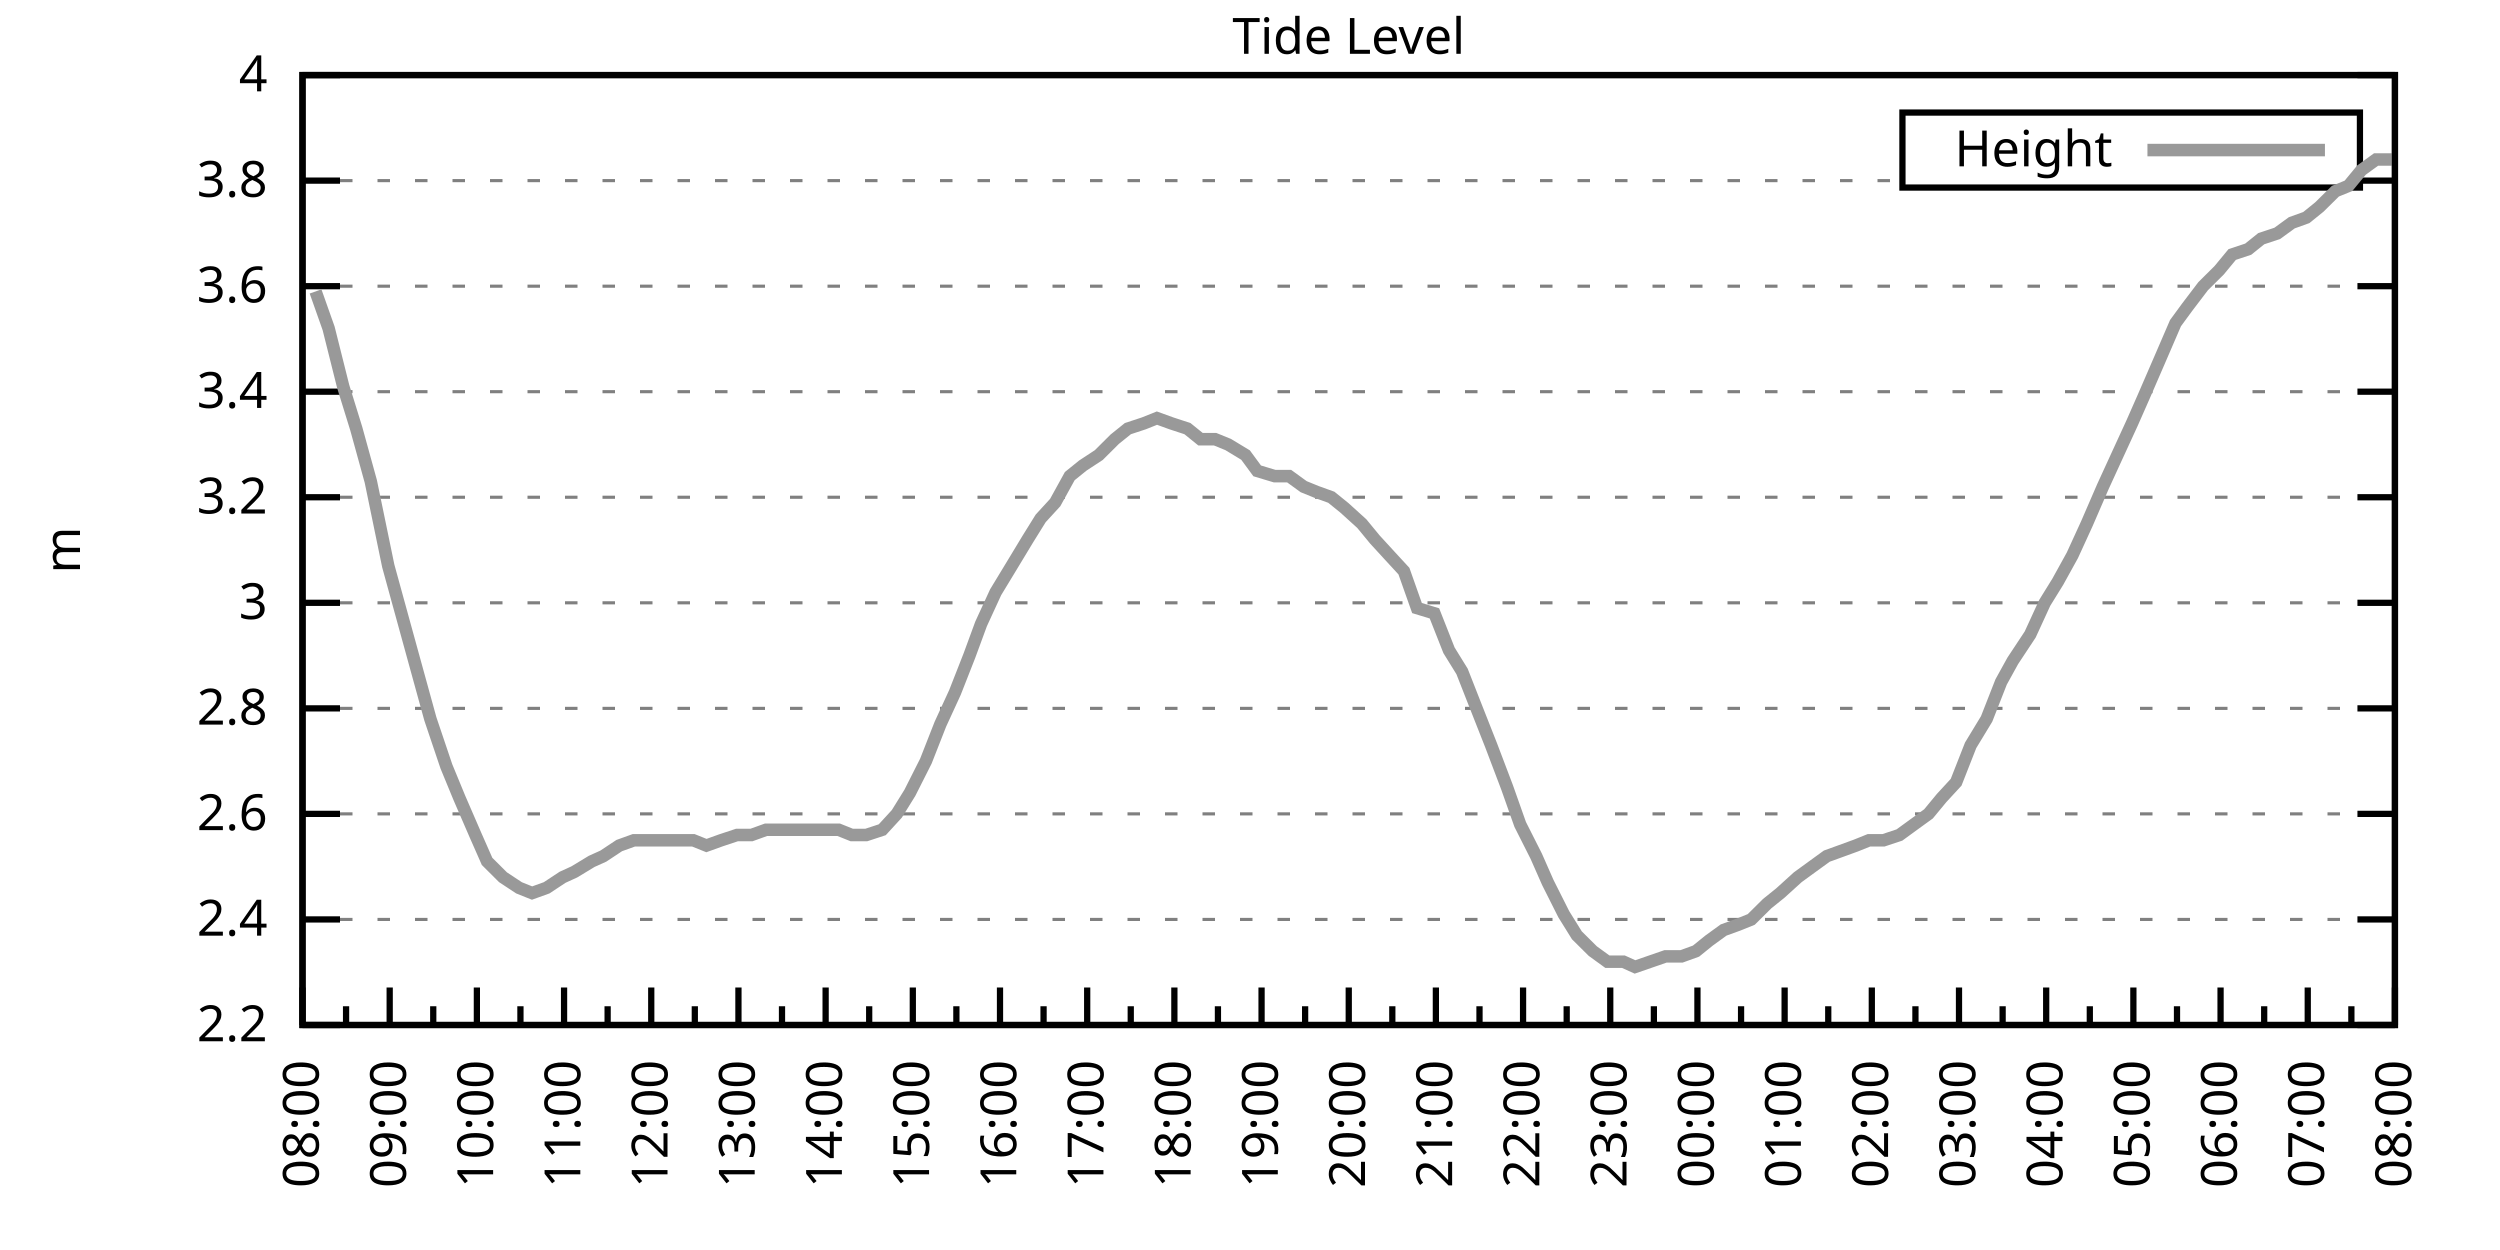
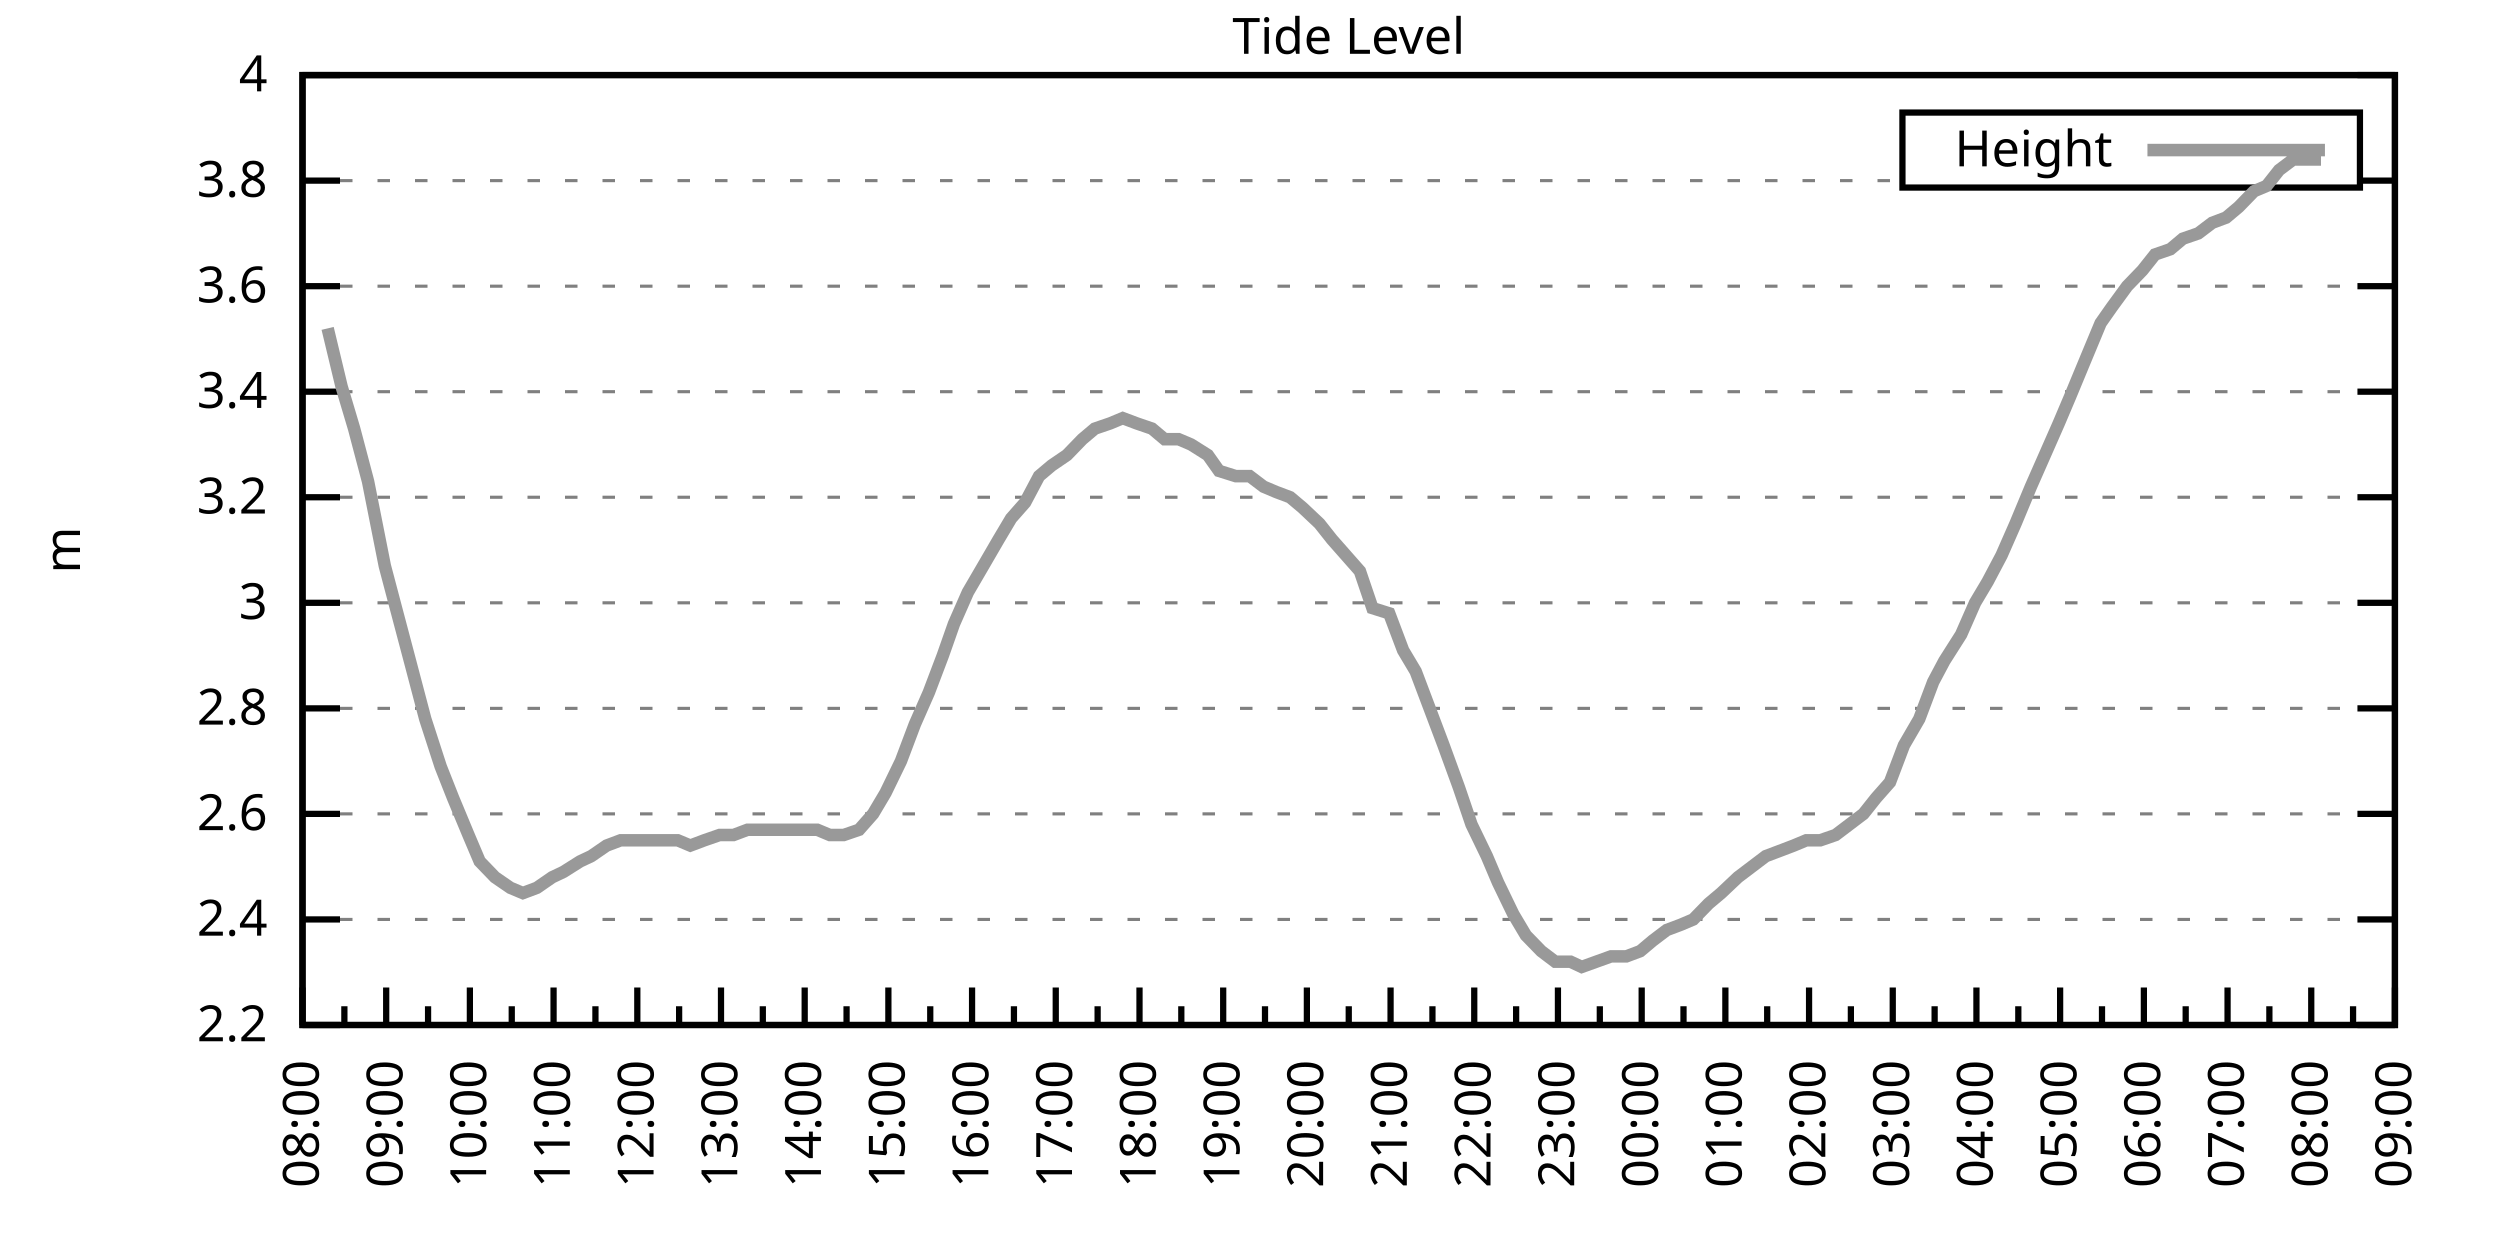
<svg xmlns="http://www.w3.org/2000/svg" xmlns:xlink="http://www.w3.org/1999/xlink" width="400" height="200" viewBox="0 0 400 200">
  <g id="gnuplot_canvas">
    <rect x="0" y="0" width="400" height="200" fill="none" />
    <defs>
      <circle id="gpDot" r="0.5" stroke-width="0.5" stroke="currentColor" />
      <path id="gpPt0" stroke-width="0.333" stroke="currentColor" d="M-1,0 h2 M0,-1 v2" />
      <path id="gpPt1" stroke-width="0.333" stroke="currentColor" d="M-1,-1 L1,1 M1,-1 L-1,1" />
      <path id="gpPt2" stroke-width="0.333" stroke="currentColor" d="M-1,0 L1,0 M0,-1 L0,1 M-1,-1 L1,1 M-1,1 L1,-1" />
      <rect id="gpPt3" stroke-width="0.333" stroke="currentColor" x="-1" y="-1" width="2" height="2" />
      <rect id="gpPt4" stroke-width="0.333" stroke="currentColor" fill="currentColor" x="-1" y="-1" width="2" height="2" />
      <circle id="gpPt5" stroke-width="0.333" stroke="currentColor" cx="0" cy="0" r="1" />
      <use xlink:href="#gpPt5" id="gpPt6" fill="currentColor" stroke="none" />
      <path id="gpPt7" stroke-width="0.333" stroke="currentColor" d="M0,-1.33 L-1.33,0.67 L1.33,0.67 z" />
      <use xlink:href="#gpPt7" id="gpPt8" fill="currentColor" stroke="none" />
      <use xlink:href="#gpPt7" id="gpPt9" stroke="currentColor" transform="rotate(180)" />
      <use xlink:href="#gpPt9" id="gpPt10" fill="currentColor" stroke="none" />
      <use xlink:href="#gpPt3" id="gpPt11" stroke="currentColor" transform="rotate(45)" />
      <use xlink:href="#gpPt11" id="gpPt12" fill="currentColor" stroke="none" />
      <path id="gpPt13" stroke-width="0.333" stroke="currentColor" d="M0,1.330 L1.265,0.411 L0.782,-1.067 L-0.782,-1.076 L-1.265,0.411 z" />
      <use xlink:href="#gpPt13" id="gpPt14" fill="currentColor" stroke="none" />
      <filter id="textbox" filterUnits="objectBoundingBox" x="0" y="0" height="1" width="1">
        <feFlood flood-color="white" flood-opacity="1" result="bgnd" />
        <feComposite in="SourceGraphic" in2="bgnd" operator="atop" />
      </filter>
      <filter id="greybox" filterUnits="objectBoundingBox" x="0" y="0" height="1" width="1">
        <feFlood flood-color="lightgrey" flood-opacity="1" result="grey" />
        <feComposite in="SourceGraphic" in2="grey" operator="atop" />
      </filter>
    </defs>
    <g fill="none" color="white" stroke="currentColor" stroke-width="1.00" stroke-linecap="butt" stroke-linejoin="miter">
</g>
    <g fill="none" color="black" stroke="currentColor" stroke-width="1.00" stroke-linecap="butt" stroke-linejoin="miter">
      <g stroke="none" shape-rendering="crispEdges">
        <polygon fill="rgb(255, 255, 255)" points="48.40,164.00 383.18,164.00 383.18,12.02 48.40,12.02 " />
      </g>
    </g>
    <g fill="none" color="black" stroke="currentColor" stroke-width="1.00" stroke-linecap="butt" stroke-linejoin="miter">
</g>
    <g fill="none" color="black" stroke="black" stroke-width="0.50" stroke-linecap="butt" stroke-linejoin="miter">
</g>
    <g fill="none" color="gray" stroke="currentColor" stroke-width="0.50" stroke-linecap="butt" stroke-linejoin="miter">
      <path stroke="gray" stroke-dasharray="2,4" class="gridline" d="M48.40,164.00 L383.19,164.00  " />
    </g>
    <g fill="none" color="gray" stroke="gray" stroke-width="1.00" stroke-linecap="butt" stroke-linejoin="miter">
</g>
    <g fill="none" color="black" stroke="currentColor" stroke-width="1.00" stroke-linecap="butt" stroke-linejoin="miter">
      <path stroke="black" d="M48.40,164.00 L54.40,164.00 M383.19,164.00 L377.19,164.00  " />
      <g transform="translate(42.80,166.60)" stroke="none" fill="black" font-family="Sans" font-size="8.00" text-anchor="end">
        <text>
          <tspan font-family="Sans"> 2.2</tspan>
        </text>
      </g>
    </g>
    <g fill="none" color="black" stroke="currentColor" stroke-width="1.00" stroke-linecap="butt" stroke-linejoin="miter">
</g>
    <g fill="none" color="black" stroke="black" stroke-width="0.50" stroke-linecap="butt" stroke-linejoin="miter">
</g>
    <g fill="none" color="gray" stroke="currentColor" stroke-width="0.50" stroke-linecap="butt" stroke-linejoin="miter">
      <path stroke="gray" stroke-dasharray="2,4" class="gridline" d="M48.40,147.11 L383.19,147.11  " />
    </g>
    <g fill="none" color="gray" stroke="gray" stroke-width="1.00" stroke-linecap="butt" stroke-linejoin="miter">
</g>
    <g fill="none" color="black" stroke="currentColor" stroke-width="1.00" stroke-linecap="butt" stroke-linejoin="miter">
      <path stroke="black" d="M48.40,147.11 L54.40,147.11 M383.19,147.11 L377.19,147.11  " />
      <g transform="translate(42.80,149.71)" stroke="none" fill="black" font-family="Sans" font-size="8.00" text-anchor="end">
        <text>
          <tspan font-family="Sans"> 2.4</tspan>
        </text>
      </g>
    </g>
    <g fill="none" color="black" stroke="currentColor" stroke-width="1.00" stroke-linecap="butt" stroke-linejoin="miter">
</g>
    <g fill="none" color="black" stroke="black" stroke-width="0.50" stroke-linecap="butt" stroke-linejoin="miter">
</g>
    <g fill="none" color="gray" stroke="currentColor" stroke-width="0.50" stroke-linecap="butt" stroke-linejoin="miter">
      <path stroke="gray" stroke-dasharray="2,4" class="gridline" d="M48.40,130.22 L383.19,130.22  " />
    </g>
    <g fill="none" color="gray" stroke="gray" stroke-width="1.00" stroke-linecap="butt" stroke-linejoin="miter">
</g>
    <g fill="none" color="black" stroke="currentColor" stroke-width="1.00" stroke-linecap="butt" stroke-linejoin="miter">
      <path stroke="black" d="M48.40,130.22 L54.40,130.22 M383.19,130.22 L377.19,130.22  " />
      <g transform="translate(42.80,132.82)" stroke="none" fill="black" font-family="Sans" font-size="8.00" text-anchor="end">
        <text>
          <tspan font-family="Sans"> 2.6</tspan>
        </text>
      </g>
    </g>
    <g fill="none" color="black" stroke="currentColor" stroke-width="1.00" stroke-linecap="butt" stroke-linejoin="miter">
</g>
    <g fill="none" color="black" stroke="black" stroke-width="0.50" stroke-linecap="butt" stroke-linejoin="miter">
</g>
    <g fill="none" color="gray" stroke="currentColor" stroke-width="0.50" stroke-linecap="butt" stroke-linejoin="miter">
      <path stroke="gray" stroke-dasharray="2,4" class="gridline" d="M48.40,113.34 L383.19,113.34  " />
    </g>
    <g fill="none" color="gray" stroke="gray" stroke-width="1.00" stroke-linecap="butt" stroke-linejoin="miter">
</g>
    <g fill="none" color="black" stroke="currentColor" stroke-width="1.00" stroke-linecap="butt" stroke-linejoin="miter">
      <path stroke="black" d="M48.40,113.34 L54.40,113.34 M383.19,113.34 L377.19,113.34  " />
      <g transform="translate(42.80,115.94)" stroke="none" fill="black" font-family="Sans" font-size="8.00" text-anchor="end">
        <text>
          <tspan font-family="Sans"> 2.8</tspan>
        </text>
      </g>
    </g>
    <g fill="none" color="black" stroke="currentColor" stroke-width="1.00" stroke-linecap="butt" stroke-linejoin="miter">
</g>
    <g fill="none" color="black" stroke="black" stroke-width="0.50" stroke-linecap="butt" stroke-linejoin="miter">
</g>
    <g fill="none" color="gray" stroke="currentColor" stroke-width="0.50" stroke-linecap="butt" stroke-linejoin="miter">
      <path stroke="gray" stroke-dasharray="2,4" class="gridline" d="M48.40,96.45 L383.19,96.45  " />
    </g>
    <g fill="none" color="gray" stroke="gray" stroke-width="1.00" stroke-linecap="butt" stroke-linejoin="miter">
</g>
    <g fill="none" color="black" stroke="currentColor" stroke-width="1.00" stroke-linecap="butt" stroke-linejoin="miter">
      <path stroke="black" d="M48.40,96.45 L54.40,96.45 M383.19,96.45 L377.19,96.45  " />
      <g transform="translate(42.80,99.05)" stroke="none" fill="black" font-family="Sans" font-size="8.00" text-anchor="end">
        <text>
          <tspan font-family="Sans"> 3</tspan>
        </text>
      </g>
    </g>
    <g fill="none" color="black" stroke="currentColor" stroke-width="1.00" stroke-linecap="butt" stroke-linejoin="miter">
</g>
    <g fill="none" color="black" stroke="black" stroke-width="0.50" stroke-linecap="butt" stroke-linejoin="miter">
</g>
    <g fill="none" color="gray" stroke="currentColor" stroke-width="0.50" stroke-linecap="butt" stroke-linejoin="miter">
      <path stroke="gray" stroke-dasharray="2,4" class="gridline" d="M48.40,79.56 L383.19,79.56  " />
    </g>
    <g fill="none" color="gray" stroke="gray" stroke-width="1.00" stroke-linecap="butt" stroke-linejoin="miter">
</g>
    <g fill="none" color="black" stroke="currentColor" stroke-width="1.00" stroke-linecap="butt" stroke-linejoin="miter">
      <path stroke="black" d="M48.40,79.56 L54.40,79.56 M383.19,79.56 L377.19,79.56  " />
      <g transform="translate(42.80,82.16)" stroke="none" fill="black" font-family="Sans" font-size="8.00" text-anchor="end">
        <text>
          <tspan font-family="Sans"> 3.2</tspan>
        </text>
      </g>
    </g>
    <g fill="none" color="black" stroke="currentColor" stroke-width="1.00" stroke-linecap="butt" stroke-linejoin="miter">
</g>
    <g fill="none" color="black" stroke="black" stroke-width="0.50" stroke-linecap="butt" stroke-linejoin="miter">
</g>
    <g fill="none" color="gray" stroke="currentColor" stroke-width="0.50" stroke-linecap="butt" stroke-linejoin="miter">
      <path stroke="gray" stroke-dasharray="2,4" class="gridline" d="M48.40,62.67 L383.19,62.67  " />
    </g>
    <g fill="none" color="gray" stroke="gray" stroke-width="1.00" stroke-linecap="butt" stroke-linejoin="miter">
</g>
    <g fill="none" color="black" stroke="currentColor" stroke-width="1.00" stroke-linecap="butt" stroke-linejoin="miter">
      <path stroke="black" d="M48.40,62.67 L54.40,62.67 M383.19,62.67 L377.19,62.67  " />
      <g transform="translate(42.80,65.27)" stroke="none" fill="black" font-family="Sans" font-size="8.00" text-anchor="end">
        <text>
          <tspan font-family="Sans"> 3.4</tspan>
        </text>
      </g>
    </g>
    <g fill="none" color="black" stroke="currentColor" stroke-width="1.00" stroke-linecap="butt" stroke-linejoin="miter">
</g>
    <g fill="none" color="black" stroke="black" stroke-width="0.50" stroke-linecap="butt" stroke-linejoin="miter">
</g>
    <g fill="none" color="gray" stroke="currentColor" stroke-width="0.50" stroke-linecap="butt" stroke-linejoin="miter">
      <path stroke="gray" stroke-dasharray="2,4" class="gridline" d="M48.40,45.79 L383.19,45.79  " />
    </g>
    <g fill="none" color="gray" stroke="gray" stroke-width="1.00" stroke-linecap="butt" stroke-linejoin="miter">
</g>
    <g fill="none" color="black" stroke="currentColor" stroke-width="1.00" stroke-linecap="butt" stroke-linejoin="miter">
      <path stroke="black" d="M48.40,45.79 L54.40,45.79 M383.19,45.79 L377.19,45.79  " />
      <g transform="translate(42.80,48.39)" stroke="none" fill="black" font-family="Sans" font-size="8.00" text-anchor="end">
        <text>
          <tspan font-family="Sans"> 3.6</tspan>
        </text>
      </g>
    </g>
    <g fill="none" color="black" stroke="currentColor" stroke-width="1.00" stroke-linecap="butt" stroke-linejoin="miter">
</g>
    <g fill="none" color="black" stroke="black" stroke-width="0.50" stroke-linecap="butt" stroke-linejoin="miter">
</g>
    <g fill="none" color="gray" stroke="currentColor" stroke-width="0.50" stroke-linecap="butt" stroke-linejoin="miter">
      <path stroke="gray" stroke-dasharray="2,4" class="gridline" d="M48.40,28.90 L304.39,28.90 M377.59,28.90 L383.19,28.90  " />
    </g>
    <g fill="none" color="gray" stroke="gray" stroke-width="1.00" stroke-linecap="butt" stroke-linejoin="miter">
</g>
    <g fill="none" color="black" stroke="currentColor" stroke-width="1.00" stroke-linecap="butt" stroke-linejoin="miter">
      <path stroke="black" d="M48.40,28.90 L54.40,28.90 M383.19,28.90 L377.19,28.90  " />
      <g transform="translate(42.80,31.50)" stroke="none" fill="black" font-family="Sans" font-size="8.00" text-anchor="end">
        <text>
          <tspan font-family="Sans"> 3.8</tspan>
        </text>
      </g>
    </g>
    <g fill="none" color="black" stroke="currentColor" stroke-width="1.00" stroke-linecap="butt" stroke-linejoin="miter">
</g>
    <g fill="none" color="black" stroke="black" stroke-width="0.50" stroke-linecap="butt" stroke-linejoin="miter">
</g>
    <g fill="none" color="gray" stroke="currentColor" stroke-width="0.50" stroke-linecap="butt" stroke-linejoin="miter">
      <path stroke="gray" stroke-dasharray="2,4" class="gridline" d="M48.40,12.01 L383.19,12.01  " />
    </g>
    <g fill="none" color="gray" stroke="gray" stroke-width="1.00" stroke-linecap="butt" stroke-linejoin="miter">
</g>
    <g fill="none" color="black" stroke="currentColor" stroke-width="1.00" stroke-linecap="butt" stroke-linejoin="miter">
      <path stroke="black" d="M48.40,12.01 L54.40,12.01 M383.19,12.01 L377.19,12.01  " />
      <g transform="translate(42.80,14.61)" stroke="none" fill="black" font-family="Sans" font-size="8.00" text-anchor="end">
        <text>
          <tspan font-family="Sans"> 4</tspan>
        </text>
      </g>
    </g>
    <g fill="none" color="black" stroke="currentColor" stroke-width="1.00" stroke-linecap="butt" stroke-linejoin="miter">
      <path stroke="black" d="M48.40,164.00 L48.40,158.00  " />
      <g transform="translate(51.00,169.60) rotate(270)" stroke="none" fill="black" font-family="Sans" font-size="8.00" text-anchor="end">
        <text>
          <tspan font-family="Sans">08:00</tspan>
        </text>
      </g>
    </g>
    <g fill="none" color="black" stroke="currentColor" stroke-width="1.00" stroke-linecap="butt" stroke-linejoin="miter">
-       <path stroke="black" d="M55.37,164.00 L55.37,161.00 M62.35,164.00 L62.35,158.00  " />
-       <g transform="translate(64.95,169.60) rotate(270)" stroke="none" fill="black" font-family="Sans" font-size="8.00" text-anchor="end">
+       <path stroke="black" d="M55.10,164.00 L55.10,161.00 M61.79,164.00 L61.79,158.00  " />
+       <g transform="translate(64.39,169.60) rotate(270)" stroke="none" fill="black" font-family="Sans" font-size="8.00" text-anchor="end">
        <text>
          <tspan font-family="Sans">09:00</tspan>
        </text>
      </g>
    </g>
    <g fill="none" color="black" stroke="currentColor" stroke-width="1.00" stroke-linecap="butt" stroke-linejoin="miter">
-       <path stroke="black" d="M69.32,164.00 L69.32,161.00 M76.30,164.00 L76.30,158.00  " />
-       <g transform="translate(78.90,169.60) rotate(270)" stroke="none" fill="black" font-family="Sans" font-size="8.00" text-anchor="end">
+       <path stroke="black" d="M68.49,164.00 L68.49,161.00 M75.18,164.00 L75.18,158.00  " />
+       <g transform="translate(77.78,169.60) rotate(270)" stroke="none" fill="black" font-family="Sans" font-size="8.00" text-anchor="end">
        <text>
          <tspan font-family="Sans">10:00</tspan>
        </text>
      </g>
    </g>
    <g fill="none" color="black" stroke="currentColor" stroke-width="1.00" stroke-linecap="butt" stroke-linejoin="miter">
-       <path stroke="black" d="M83.27,164.00 L83.27,161.00 M90.25,164.00 L90.25,158.00  " />
-       <g transform="translate(92.85,169.60) rotate(270)" stroke="none" fill="black" font-family="Sans" font-size="8.00" text-anchor="end">
+       <path stroke="black" d="M81.88,164.00 L81.88,161.00 M88.57,164.00 L88.57,158.00  " />
+       <g transform="translate(91.17,169.60) rotate(270)" stroke="none" fill="black" font-family="Sans" font-size="8.00" text-anchor="end">
        <text>
          <tspan font-family="Sans">11:00</tspan>
        </text>
      </g>
    </g>
    <g fill="none" color="black" stroke="currentColor" stroke-width="1.00" stroke-linecap="butt" stroke-linejoin="miter">
-       <path stroke="black" d="M97.22,164.00 L97.22,161.00 M104.20,164.00 L104.20,158.00  " />
-       <g transform="translate(106.80,169.60) rotate(270)" stroke="none" fill="black" font-family="Sans" font-size="8.00" text-anchor="end">
+       <path stroke="black" d="M95.27,164.00 L95.27,161.00 M101.97,164.00 L101.97,158.00  " />
+       <g transform="translate(104.57,169.60) rotate(270)" stroke="none" fill="black" font-family="Sans" font-size="8.00" text-anchor="end">
        <text>
          <tspan font-family="Sans">12:00</tspan>
        </text>
      </g>
    </g>
    <g fill="none" color="black" stroke="currentColor" stroke-width="1.00" stroke-linecap="butt" stroke-linejoin="miter">
-       <path stroke="black" d="M111.17,164.00 L111.17,161.00 M118.15,164.00 L118.15,158.00  " />
-       <g transform="translate(120.75,169.60) rotate(270)" stroke="none" fill="black" font-family="Sans" font-size="8.00" text-anchor="end">
+       <path stroke="black" d="M108.66,164.00 L108.66,161.00 M115.36,164.00 L115.36,158.00  " />
+       <g transform="translate(117.96,169.60) rotate(270)" stroke="none" fill="black" font-family="Sans" font-size="8.00" text-anchor="end">
        <text>
          <tspan font-family="Sans">13:00</tspan>
        </text>
      </g>
    </g>
    <g fill="none" color="black" stroke="currentColor" stroke-width="1.00" stroke-linecap="butt" stroke-linejoin="miter">
-       <path stroke="black" d="M125.12,164.00 L125.12,161.00 M132.10,164.00 L132.10,158.00  " />
-       <g transform="translate(134.70,169.60) rotate(270)" stroke="none" fill="black" font-family="Sans" font-size="8.00" text-anchor="end">
+       <path stroke="black" d="M122.05,164.00 L122.05,161.00 M128.75,164.00 L128.75,158.00  " />
+       <g transform="translate(131.35,169.60) rotate(270)" stroke="none" fill="black" font-family="Sans" font-size="8.00" text-anchor="end">
        <text>
          <tspan font-family="Sans">14:00</tspan>
        </text>
      </g>
    </g>
    <g fill="none" color="black" stroke="currentColor" stroke-width="1.00" stroke-linecap="butt" stroke-linejoin="miter">
-       <path stroke="black" d="M139.07,164.00 L139.07,161.00 M146.05,164.00 L146.05,158.00  " />
-       <g transform="translate(148.65,169.60) rotate(270)" stroke="none" fill="black" font-family="Sans" font-size="8.00" text-anchor="end">
+       <path stroke="black" d="M135.45,164.00 L135.45,161.00 M142.14,164.00 L142.14,158.00  " />
+       <g transform="translate(144.74,169.60) rotate(270)" stroke="none" fill="black" font-family="Sans" font-size="8.00" text-anchor="end">
        <text>
          <tspan font-family="Sans">15:00</tspan>
        </text>
      </g>
    </g>
    <g fill="none" color="black" stroke="currentColor" stroke-width="1.00" stroke-linecap="butt" stroke-linejoin="miter">
-       <path stroke="black" d="M153.02,164.00 L153.02,161.00 M160.00,164.00 L160.00,158.00  " />
-       <g transform="translate(162.60,169.60) rotate(270)" stroke="none" fill="black" font-family="Sans" font-size="8.00" text-anchor="end">
+       <path stroke="black" d="M148.84,164.00 L148.84,161.00 M155.53,164.00 L155.53,158.00  " />
+       <g transform="translate(158.13,169.60) rotate(270)" stroke="none" fill="black" font-family="Sans" font-size="8.00" text-anchor="end">
        <text>
          <tspan font-family="Sans">16:00</tspan>
        </text>
      </g>
    </g>
    <g fill="none" color="black" stroke="currentColor" stroke-width="1.00" stroke-linecap="butt" stroke-linejoin="miter">
-       <path stroke="black" d="M166.97,164.00 L166.97,161.00 M173.95,164.00 L173.95,158.00  " />
-       <g transform="translate(176.55,169.60) rotate(270)" stroke="none" fill="black" font-family="Sans" font-size="8.00" text-anchor="end">
+       <path stroke="black" d="M162.23,164.00 L162.23,161.00 M168.92,164.00 L168.92,158.00  " />
+       <g transform="translate(171.52,169.60) rotate(270)" stroke="none" fill="black" font-family="Sans" font-size="8.00" text-anchor="end">
        <text>
          <tspan font-family="Sans">17:00</tspan>
        </text>
      </g>
    </g>
    <g fill="none" color="black" stroke="currentColor" stroke-width="1.00" stroke-linecap="butt" stroke-linejoin="miter">
-       <path stroke="black" d="M180.92,164.00 L180.92,161.00 M187.90,164.00 L187.90,158.00  " />
-       <g transform="translate(190.50,169.60) rotate(270)" stroke="none" fill="black" font-family="Sans" font-size="8.00" text-anchor="end">
+       <path stroke="black" d="M175.62,164.00 L175.62,161.00 M182.32,164.00 L182.32,158.00  " />
+       <g transform="translate(184.92,169.60) rotate(270)" stroke="none" fill="black" font-family="Sans" font-size="8.00" text-anchor="end">
        <text>
          <tspan font-family="Sans">18:00</tspan>
        </text>
      </g>
    </g>
    <g fill="none" color="black" stroke="currentColor" stroke-width="1.00" stroke-linecap="butt" stroke-linejoin="miter">
-       <path stroke="black" d="M194.87,164.00 L194.87,161.00 M201.85,164.00 L201.85,158.00  " />
-       <g transform="translate(204.45,169.60) rotate(270)" stroke="none" fill="black" font-family="Sans" font-size="8.00" text-anchor="end">
+       <path stroke="black" d="M189.01,164.00 L189.01,161.00 M195.71,164.00 L195.71,158.00  " />
+       <g transform="translate(198.31,169.60) rotate(270)" stroke="none" fill="black" font-family="Sans" font-size="8.00" text-anchor="end">
        <text>
          <tspan font-family="Sans">19:00</tspan>
        </text>
      </g>
    </g>
    <g fill="none" color="black" stroke="currentColor" stroke-width="1.00" stroke-linecap="butt" stroke-linejoin="miter">
-       <path stroke="black" d="M208.82,164.00 L208.82,161.00 M215.80,164.00 L215.80,158.00  " />
-       <g transform="translate(218.40,169.60) rotate(270)" stroke="none" fill="black" font-family="Sans" font-size="8.00" text-anchor="end">
+       <path stroke="black" d="M202.40,164.00 L202.40,161.00 M209.10,164.00 L209.10,158.00  " />
+       <g transform="translate(211.70,169.60) rotate(270)" stroke="none" fill="black" font-family="Sans" font-size="8.00" text-anchor="end">
        <text>
          <tspan font-family="Sans">20:00</tspan>
        </text>
      </g>
    </g>
    <g fill="none" color="black" stroke="currentColor" stroke-width="1.00" stroke-linecap="butt" stroke-linejoin="miter">
-       <path stroke="black" d="M222.77,164.00 L222.77,161.00 M229.74,164.00 L229.74,158.00  " />
-       <g transform="translate(232.34,169.60) rotate(270)" stroke="none" fill="black" font-family="Sans" font-size="8.00" text-anchor="end">
+       <path stroke="black" d="M215.80,164.00 L215.80,161.00 M222.49,164.00 L222.49,158.00  " />
+       <g transform="translate(225.09,169.60) rotate(270)" stroke="none" fill="black" font-family="Sans" font-size="8.00" text-anchor="end">
        <text>
          <tspan font-family="Sans">21:00</tspan>
        </text>
      </g>
    </g>
    <g fill="none" color="black" stroke="currentColor" stroke-width="1.00" stroke-linecap="butt" stroke-linejoin="miter">
-       <path stroke="black" d="M236.72,164.00 L236.72,161.00 M243.69,164.00 L243.69,158.00  " />
-       <g transform="translate(246.29,169.60) rotate(270)" stroke="none" fill="black" font-family="Sans" font-size="8.00" text-anchor="end">
+       <path stroke="black" d="M229.19,164.00 L229.19,161.00 M235.88,164.00 L235.88,158.00  " />
+       <g transform="translate(238.48,169.60) rotate(270)" stroke="none" fill="black" font-family="Sans" font-size="8.00" text-anchor="end">
        <text>
          <tspan font-family="Sans">22:00</tspan>
        </text>
      </g>
    </g>
    <g fill="none" color="black" stroke="currentColor" stroke-width="1.00" stroke-linecap="butt" stroke-linejoin="miter">
-       <path stroke="black" d="M250.67,164.00 L250.67,161.00 M257.64,164.00 L257.64,158.00  " />
-       <g transform="translate(260.24,169.60) rotate(270)" stroke="none" fill="black" font-family="Sans" font-size="8.00" text-anchor="end">
+       <path stroke="black" d="M242.58,164.00 L242.58,161.00 M249.27,164.00 L249.27,158.00  " />
+       <g transform="translate(251.87,169.60) rotate(270)" stroke="none" fill="black" font-family="Sans" font-size="8.00" text-anchor="end">
        <text>
          <tspan font-family="Sans">23:00</tspan>
        </text>
      </g>
    </g>
    <g fill="none" color="black" stroke="currentColor" stroke-width="1.00" stroke-linecap="butt" stroke-linejoin="miter">
-       <path stroke="black" d="M264.62,164.00 L264.62,161.00 M271.59,164.00 L271.59,158.00  " />
-       <g transform="translate(274.19,169.60) rotate(270)" stroke="none" fill="black" font-family="Sans" font-size="8.00" text-anchor="end">
+       <path stroke="black" d="M255.97,164.00 L255.97,161.00 M262.67,164.00 L262.67,158.00  " />
+       <g transform="translate(265.27,169.60) rotate(270)" stroke="none" fill="black" font-family="Sans" font-size="8.00" text-anchor="end">
        <text>
          <tspan font-family="Sans">00:00</tspan>
        </text>
      </g>
    </g>
    <g fill="none" color="black" stroke="currentColor" stroke-width="1.00" stroke-linecap="butt" stroke-linejoin="miter">
-       <path stroke="black" d="M278.57,164.00 L278.57,161.00 M285.54,164.00 L285.54,158.00  " />
-       <g transform="translate(288.14,169.60) rotate(270)" stroke="none" fill="black" font-family="Sans" font-size="8.00" text-anchor="end">
+       <path stroke="black" d="M269.36,164.00 L269.36,161.00 M276.06,164.00 L276.06,158.00  " />
+       <g transform="translate(278.66,169.60) rotate(270)" stroke="none" fill="black" font-family="Sans" font-size="8.00" text-anchor="end">
        <text>
          <tspan font-family="Sans">01:00</tspan>
        </text>
      </g>
    </g>
    <g fill="none" color="black" stroke="currentColor" stroke-width="1.00" stroke-linecap="butt" stroke-linejoin="miter">
-       <path stroke="black" d="M292.52,164.00 L292.52,161.00 M299.49,164.00 L299.49,158.00  " />
-       <g transform="translate(302.09,169.60) rotate(270)" stroke="none" fill="black" font-family="Sans" font-size="8.00" text-anchor="end">
+       <path stroke="black" d="M282.75,164.00 L282.75,161.00 M289.45,164.00 L289.45,158.00  " />
+       <g transform="translate(292.05,169.60) rotate(270)" stroke="none" fill="black" font-family="Sans" font-size="8.00" text-anchor="end">
        <text>
          <tspan font-family="Sans">02:00</tspan>
        </text>
      </g>
    </g>
    <g fill="none" color="black" stroke="currentColor" stroke-width="1.00" stroke-linecap="butt" stroke-linejoin="miter">
-       <path stroke="black" d="M306.47,164.00 L306.47,161.00 M313.44,164.00 L313.44,158.00  " />
-       <g transform="translate(316.04,169.60) rotate(270)" stroke="none" fill="black" font-family="Sans" font-size="8.00" text-anchor="end">
+       <path stroke="black" d="M296.14,164.00 L296.14,161.00 M302.84,164.00 L302.84,158.00  " />
+       <g transform="translate(305.44,169.60) rotate(270)" stroke="none" fill="black" font-family="Sans" font-size="8.00" text-anchor="end">
        <text>
          <tspan font-family="Sans">03:00</tspan>
        </text>
      </g>
    </g>
    <g fill="none" color="black" stroke="currentColor" stroke-width="1.00" stroke-linecap="butt" stroke-linejoin="miter">
-       <path stroke="black" d="M320.42,164.00 L320.42,161.00 M327.39,164.00 L327.39,158.00  " />
-       <g transform="translate(329.99,169.60) rotate(270)" stroke="none" fill="black" font-family="Sans" font-size="8.00" text-anchor="end">
+       <path stroke="black" d="M309.54,164.00 L309.54,161.00 M316.23,164.00 L316.23,158.00  " />
+       <g transform="translate(318.83,169.60) rotate(270)" stroke="none" fill="black" font-family="Sans" font-size="8.00" text-anchor="end">
        <text>
          <tspan font-family="Sans">04:00</tspan>
        </text>
      </g>
    </g>
    <g fill="none" color="black" stroke="currentColor" stroke-width="1.00" stroke-linecap="butt" stroke-linejoin="miter">
-       <path stroke="black" d="M334.37,164.00 L334.37,161.00 M341.34,164.00 L341.34,158.00  " />
-       <g transform="translate(343.94,169.60) rotate(270)" stroke="none" fill="black" font-family="Sans" font-size="8.00" text-anchor="end">
+       <path stroke="black" d="M322.93,164.00 L322.93,161.00 M329.62,164.00 L329.62,158.00  " />
+       <g transform="translate(332.22,169.60) rotate(270)" stroke="none" fill="black" font-family="Sans" font-size="8.00" text-anchor="end">
        <text>
          <tspan font-family="Sans">05:00</tspan>
        </text>
      </g>
    </g>
    <g fill="none" color="black" stroke="currentColor" stroke-width="1.00" stroke-linecap="butt" stroke-linejoin="miter">
-       <path stroke="black" d="M348.32,164.00 L348.32,161.00 M355.29,164.00 L355.29,158.00  " />
-       <g transform="translate(357.89,169.60) rotate(270)" stroke="none" fill="black" font-family="Sans" font-size="8.00" text-anchor="end">
+       <path stroke="black" d="M336.32,164.00 L336.32,161.00 M343.02,164.00 L343.02,158.00  " />
+       <g transform="translate(345.62,169.60) rotate(270)" stroke="none" fill="black" font-family="Sans" font-size="8.00" text-anchor="end">
        <text>
          <tspan font-family="Sans">06:00</tspan>
        </text>
      </g>
    </g>
    <g fill="none" color="black" stroke="currentColor" stroke-width="1.00" stroke-linecap="butt" stroke-linejoin="miter">
-       <path stroke="black" d="M362.27,164.00 L362.27,161.00 M369.24,164.00 L369.24,158.00  " />
-       <g transform="translate(371.84,169.60) rotate(270)" stroke="none" fill="black" font-family="Sans" font-size="8.00" text-anchor="end">
+       <path stroke="black" d="M349.71,164.00 L349.71,161.00 M356.41,164.00 L356.41,158.00  " />
+       <g transform="translate(359.01,169.60) rotate(270)" stroke="none" fill="black" font-family="Sans" font-size="8.00" text-anchor="end">
        <text>
          <tspan font-family="Sans">07:00</tspan>
        </text>
      </g>
    </g>
    <g fill="none" color="black" stroke="currentColor" stroke-width="1.00" stroke-linecap="butt" stroke-linejoin="miter">
-       <path stroke="black" d="M376.22,164.00 L376.22,161.00 M383.19,164.00 L383.19,158.00  " />
+       <path stroke="black" d="M363.10,164.00 L363.10,161.00 M369.80,164.00 L369.80,158.00  " />
+       <g transform="translate(372.40,169.60) rotate(270)" stroke="none" fill="black" font-family="Sans" font-size="8.00" text-anchor="end">
+         <text>
+           <tspan font-family="Sans">08:00</tspan>
+         </text>
+       </g>
+     </g>
+     <g fill="none" color="black" stroke="currentColor" stroke-width="1.00" stroke-linecap="butt" stroke-linejoin="miter">
+       <path stroke="black" d="M376.49,164.00 L376.49,161.00 M383.19,164.00 L383.19,158.00  " />
      <g transform="translate(385.79,169.60) rotate(270)" stroke="none" fill="black" font-family="Sans" font-size="8.00" text-anchor="end">
        <text>
-           <tspan font-family="Sans">08:00</tspan>
+           <tspan font-family="Sans">09:00</tspan>
        </text>
      </g>
    </g>
    <g fill="none" color="black" stroke="currentColor" stroke-width="1.00" stroke-linecap="butt" stroke-linejoin="miter">
</g>
    <g fill="none" color="black" stroke="currentColor" stroke-width="1.00" stroke-linecap="butt" stroke-linejoin="miter">
      <path stroke="black" d="M48.40,12.01 L48.40,164.00 L383.19,164.00 L383.19,12.01 L48.40,12.01 Z  " />
    </g>
    <g fill="none" color="black" stroke="currentColor" stroke-width="1.00" stroke-linecap="butt" stroke-linejoin="miter">
      <g transform="translate(12.80,88.01) rotate(270)" stroke="none" fill="black" font-family="Sans" font-size="8.00" text-anchor="middle">
        <text>
          <tspan font-family="Sans">m</tspan>
        </text>
      </g>
    </g>
    <g fill="none" color="black" stroke="currentColor" stroke-width="1.00" stroke-linecap="butt" stroke-linejoin="miter">
</g>
    <g fill="none" color="black" stroke="currentColor" stroke-width="1.00" stroke-linecap="butt" stroke-linejoin="miter">
      <path stroke="black" d="M304.39,30.01 L304.39,18.01 L377.59,18.01 L377.59,30.01 L304.39,30.01 Z  " />
    </g>
    <g id="Tide_level_plot_1">
      <g fill="none" color="white" stroke="black" stroke-width="2.00" stroke-linecap="butt" stroke-linejoin="miter">
</g>
      <g fill="none" color="black" stroke="currentColor" stroke-width="2.00" stroke-linecap="butt" stroke-linejoin="miter">
        <g transform="translate(337.99,26.61)" stroke="none" fill="black" font-family="Sans" font-size="8.00" text-anchor="end">
          <text>
            <tspan font-family="Sans">Height</tspan>
          </text>
        </g>
      </g>
      <g fill="none" color="black" stroke="currentColor" stroke-width="2.00" stroke-linecap="butt" stroke-linejoin="miter">
-         <path stroke="rgb(153, 153, 153)" d="M343.59,24.01 L371.99,24.01 M50.49,46.63 L52.58,52.54 L54.91,61.83 L57.00,68.58 L59.33,77.03 L62.12,90.54   L64.44,98.98 L66.30,105.74 L68.86,115.03 L71.42,122.62 L73.51,127.69 L76.07,133.60 L77.93,137.82 L80.48,140.36   L83.04,142.05 L85.13,142.89 L87.46,142.05 L90.02,140.36 L91.88,139.51 L94.67,137.82 L96.53,136.98 L99.08,135.29   L101.41,134.45 L103.73,134.45 L106.06,134.45 L108.38,134.45 L110.94,134.45 L113.03,135.29 L115.36,134.45 L117.92,133.60   L120.24,133.60 L122.57,132.76 L124.89,132.76 L126.98,132.76 L129.08,132.76 L131.87,132.76 L134.19,132.76 L136.28,133.60   L138.61,133.60 L141.16,132.76 L143.49,130.22 L145.58,126.85 L148.14,121.78 L150.46,115.87 L152.79,110.80 L155.11,104.89   L156.97,99.83 L159.30,94.76 L161.86,90.54 L164.41,86.32 L166.51,82.94 L168.83,80.41 L171.16,76.18 L173.25,74.49   L175.81,72.81 L178.36,70.27 L180.46,68.58 L183.01,67.74 L185.11,66.90 L187.43,67.74 L189.99,68.58 L192.08,70.27   L194.41,70.27 L196.50,71.12 L199.29,72.81 L201.15,75.34 L203.94,76.18 L206.26,76.18 L208.59,77.87 L210.68,78.72   L213.01,79.56 L215.10,81.25 L217.89,83.78 L219.98,86.32 L222.30,88.85 L224.63,91.38 L226.72,97.29 L229.51,98.14   L231.84,104.05 L233.93,107.43 L236.25,113.34 L238.58,119.25 L241.14,126.00 L243.23,131.91 L245.79,136.98 L247.65,141.20   L250.20,146.27 L252.30,149.65 L254.85,152.18 L257.18,153.87 L259.74,153.87 L261.60,154.71 L266.48,153.02 L269.04,153.02   L271.36,152.18 L273.45,150.49 L275.78,148.80 L278.10,147.96 L280.20,147.11 L282.75,144.58 L284.85,142.89 L287.64,140.36   L289.96,138.67 L292.29,136.98 L294.61,136.14 L296.94,135.29 L299.03,134.45 L301.35,134.45 L303.91,133.60 L306.23,131.91   L308.56,130.22 L310.65,127.69 L312.98,125.16 L315.30,119.25 L317.86,115.03 L320.18,109.11 L322.04,105.74 L324.83,101.52   L327.16,96.45 L329.25,93.07 L331.58,88.85 L333.90,83.78 L336.46,77.87 L338.78,72.81 L341.11,67.74 L342.97,63.52   L345.53,57.61 L348.08,51.70 L349.94,49.16 L352.50,45.79 L355.06,43.25 L357.15,40.72 L359.71,39.87 L361.80,38.19   L364.36,37.34 L366.68,35.65 L369.01,34.81 L371.10,33.12 L373.66,30.59 L375.75,29.74 L377.84,27.21 L380.17,25.52   L382.96,25.52  " />
+         <path stroke="rgb(153, 153, 153)" d="M343.59,24.01 L371.99,24.01 M52.42,52.54 L54.65,61.83 L56.66,68.58 L58.89,77.03 L61.57,90.54 L63.80,98.98   L65.59,105.74 L68.04,115.03 L70.50,122.62 L72.50,127.69 L74.96,133.60 L76.75,137.82 L79.20,140.36 L81.66,142.05   L83.66,142.89 L85.90,142.05 L88.35,140.36 L90.14,139.51 L92.82,137.82 L94.60,136.98 L97.06,135.29 L99.29,134.45   L101.52,134.45 L103.75,134.45 L105.98,134.45 L108.44,134.45 L110.45,135.29 L112.68,134.45 L115.13,133.60 L117.37,133.60   L119.60,132.76 L121.83,132.76 L123.84,132.76 L125.85,132.76 L128.53,132.76 L130.76,132.76 L132.77,133.60 L135.00,133.60   L137.45,132.76 L139.69,130.22 L141.69,126.85 L144.15,121.78 L146.38,115.87 L148.61,110.80 L150.85,104.89 L152.63,99.83   L154.86,94.76 L157.32,90.54 L159.77,86.32 L161.78,82.94 L164.01,80.41 L166.25,76.18 L168.25,74.49 L170.71,72.81   L173.17,70.27 L175.17,68.58 L177.63,67.74 L179.64,66.90 L181.87,67.74 L184.32,68.58 L186.33,70.27 L188.57,70.27   L190.57,71.12 L193.25,72.81 L195.04,75.34 L197.72,76.18 L199.95,76.18 L202.18,77.87 L204.19,78.72 L206.42,79.56   L208.43,81.25 L211.11,83.78 L213.12,86.32 L215.35,88.85 L217.58,91.38 L219.59,97.29 L222.27,98.14 L224.50,104.05   L226.51,107.43 L228.74,113.34 L230.97,119.25 L233.43,126.00 L235.44,131.91 L237.89,136.98 L239.68,141.20 L242.13,146.27   L244.14,149.65 L246.60,152.18 L248.83,153.87 L251.28,153.87 L253.07,154.71 L257.76,153.02 L260.21,153.02 L262.44,152.18   L264.45,150.49 L266.68,148.80 L268.92,147.96 L270.92,147.11 L273.38,144.58 L275.39,142.89 L278.07,140.36 L280.30,138.67   L282.53,136.98 L284.76,136.14 L286.99,135.29 L289.00,134.45 L291.23,134.45 L293.69,133.60 L295.92,131.91 L298.15,130.22   L300.16,127.69 L302.39,125.16 L304.63,119.25 L307.08,115.03 L309.31,109.11 L311.10,105.74 L313.78,101.52 L316.01,96.45   L318.02,93.07 L320.25,88.85 L322.48,83.78 L324.94,77.87 L327.17,72.81 L329.40,67.74 L331.19,63.52 L333.64,57.61   L336.10,51.70 L337.88,49.16 L340.34,45.79 L342.79,43.25 L344.80,40.72 L347.26,39.87 L349.26,38.19 L351.72,37.34   L353.95,35.65 L356.18,34.81 L358.19,33.12 L360.65,30.59 L362.66,29.74 L364.66,27.21 L366.90,25.52 L369.58,25.52   L371.36,25.52  " />
      </g>
    </g>
    <g fill="none" color="black" stroke="currentColor" stroke-width="2.00" stroke-linecap="butt" stroke-linejoin="miter">
</g>
    <g fill="none" color="black" stroke="black" stroke-width="1.00" stroke-linecap="butt" stroke-linejoin="miter">
</g>
    <g fill="none" color="black" stroke="currentColor" stroke-width="1.00" stroke-linecap="butt" stroke-linejoin="miter">
      <path stroke="black" d="M48.40,12.01 L48.40,164.00 L383.19,164.00 L383.19,12.01 L48.40,12.01 Z  " />
    </g>
    <g fill="none" color="black" stroke="currentColor" stroke-width="1.00" stroke-linecap="butt" stroke-linejoin="miter">
      <g transform="translate(215.79,8.61)" stroke="none" fill="black" font-family="Sans" font-size="8.00" text-anchor="middle">
        <text>
          <tspan font-family="Sans">Tide Level</tspan>
        </text>
      </g>
    </g>
    <g fill="none" color="black" stroke="currentColor" stroke-width="1.00" stroke-linecap="butt" stroke-linejoin="miter">
</g>
  </g>
</svg>
